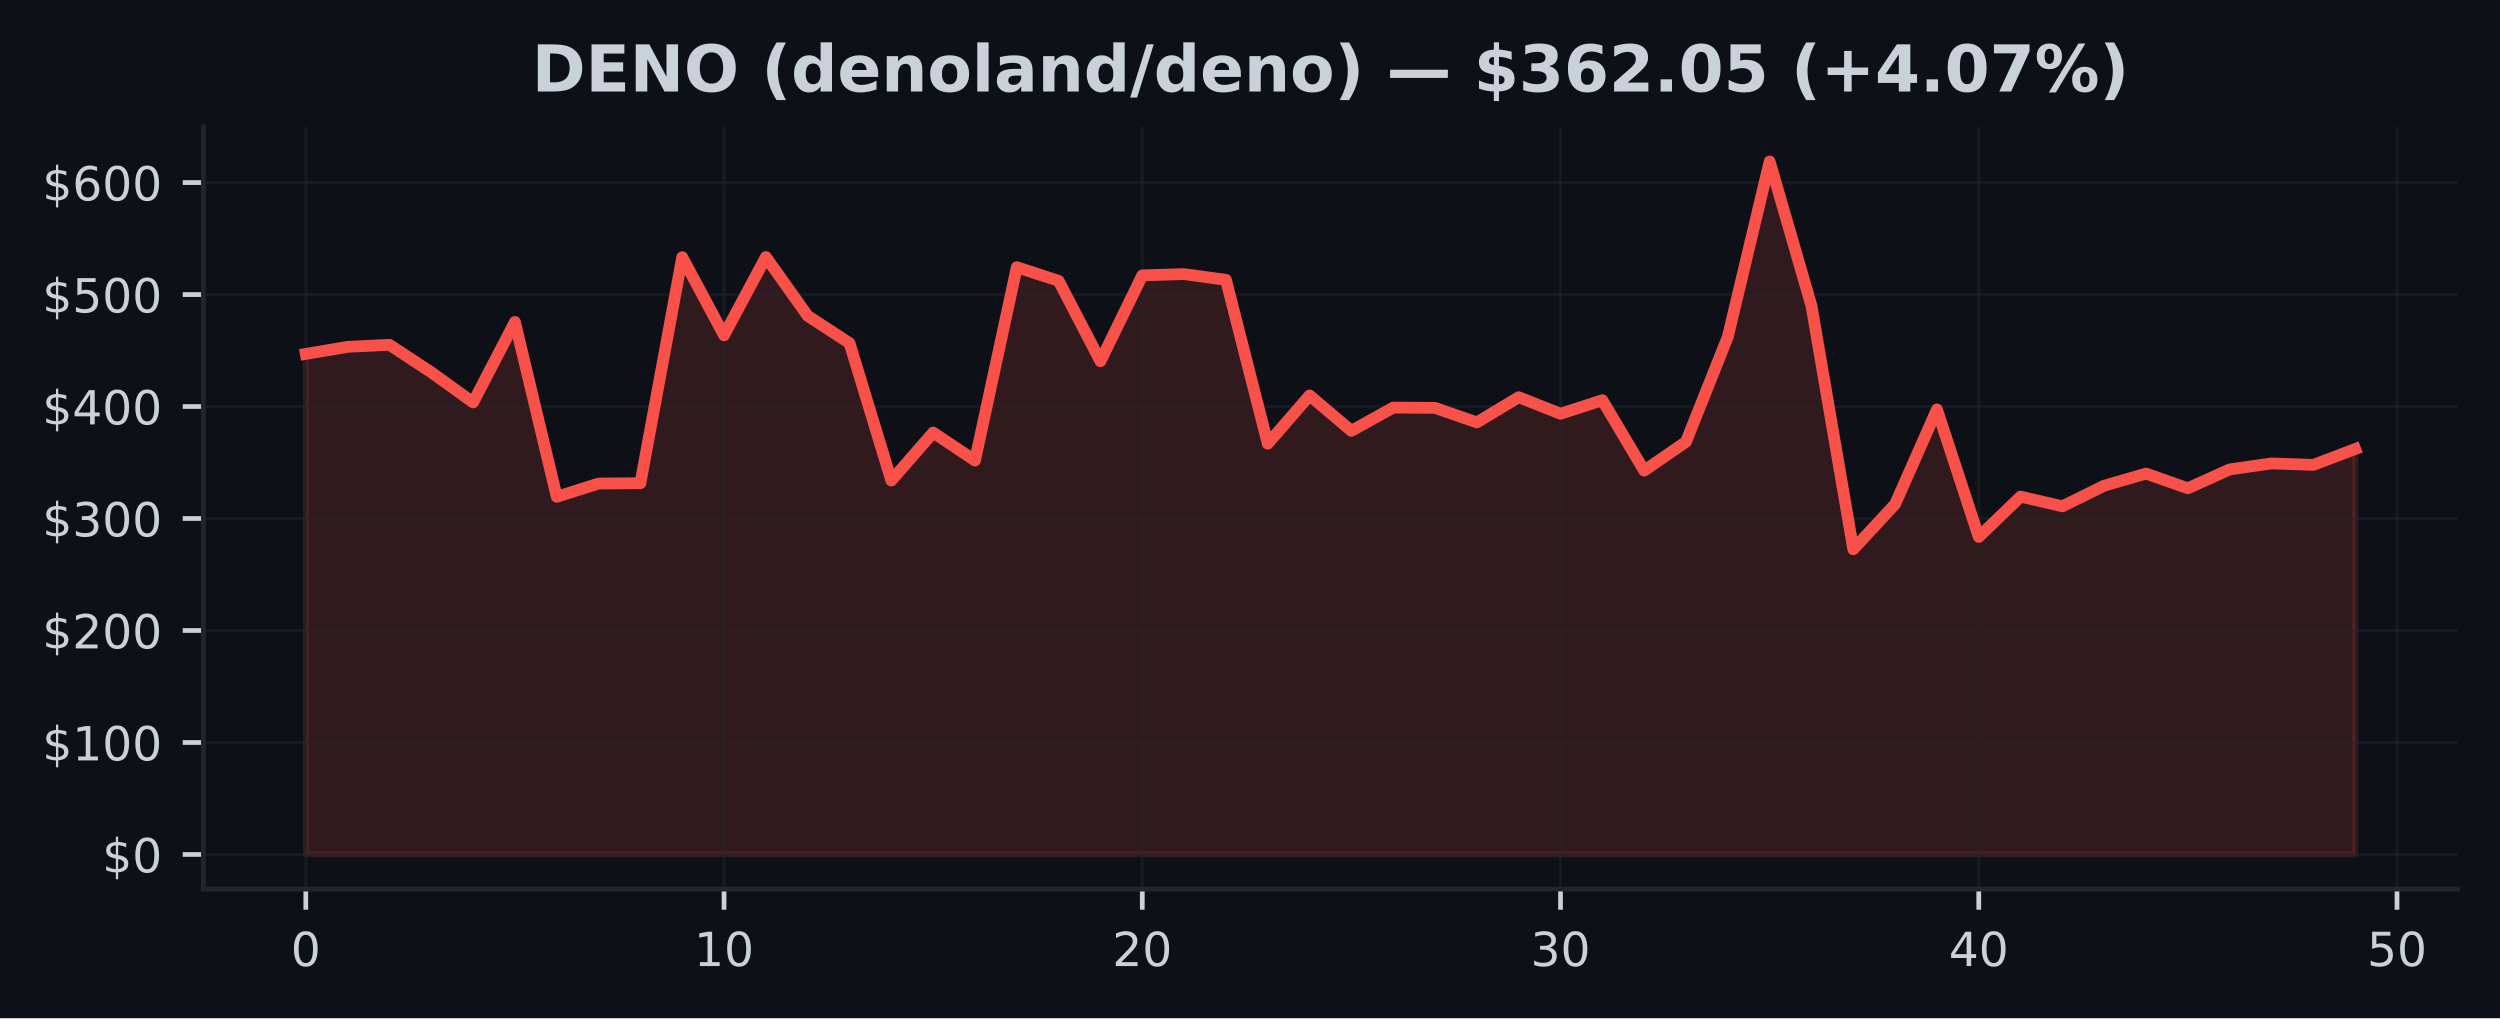
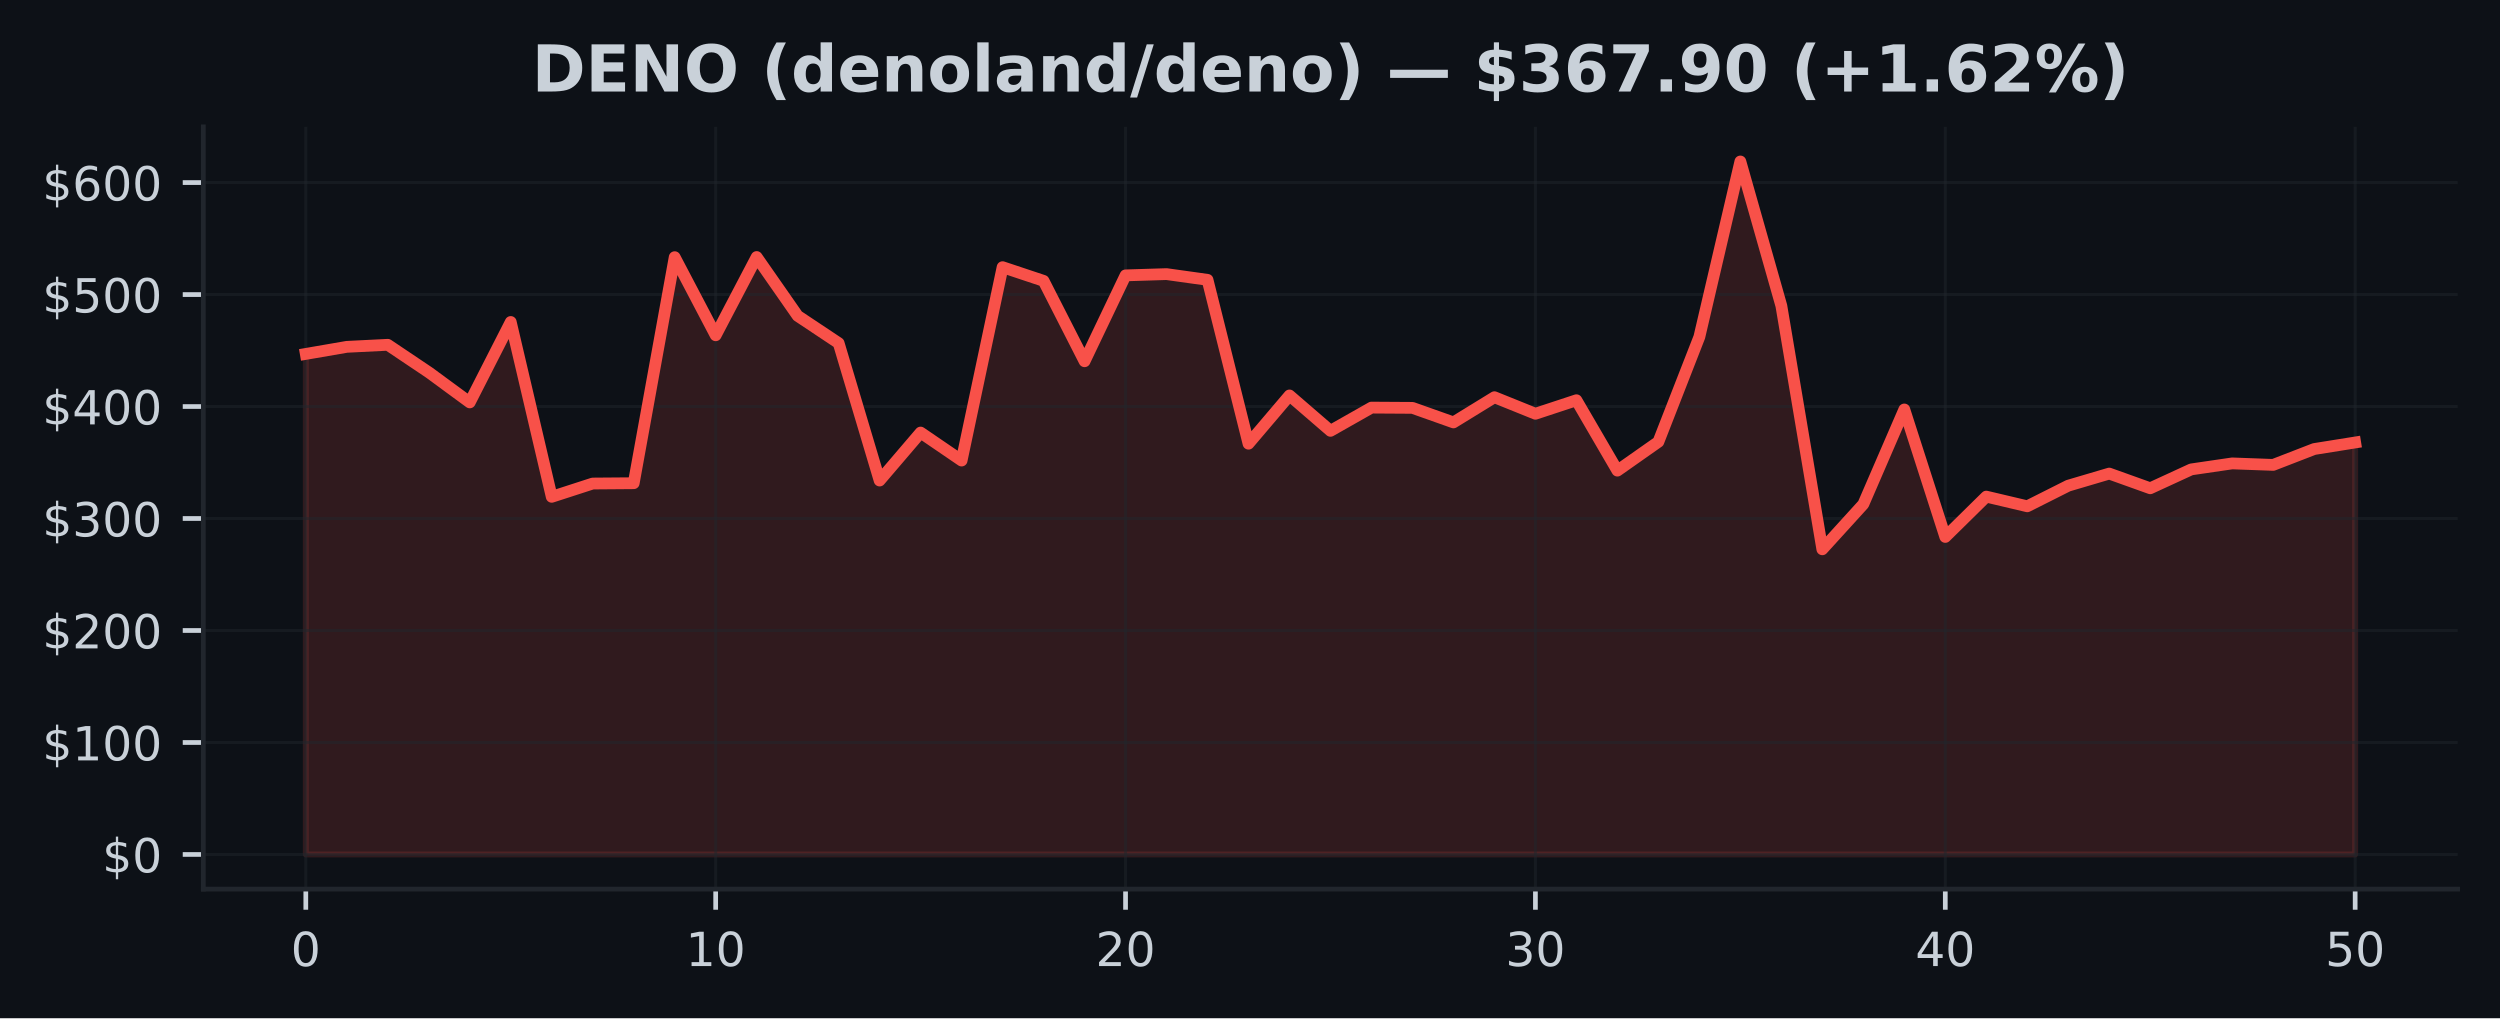
<svg xmlns="http://www.w3.org/2000/svg" xmlns:xlink="http://www.w3.org/1999/xlink" width="424.91pt" height="173.061pt" viewBox="0 0 424.91 173.061" version="1.1">
  <defs>
    <style type="text/css">*{stroke-linejoin: round; stroke-linecap: butt}</style>
  </defs>
  <g id="figure_1">
    <g id="patch_1">
      <path d="M 0 173.061  L 424.91 173.061  L 424.91 0  L 0 0  z " style="fill: #0d1117" />
    </g>
    <g id="axes_1">
      <g id="patch_2">
        <path d="M 34.56 151.118  L 417.71 151.118  L 417.71 21.558  L 34.56 21.558  z " style="fill: #0d1117" />
      </g>
      <g id="FillBetweenPolyCollection_1">
        <defs>
-           <path id="m1691ca3b37" d="M 51.976 -27.832  L 51.976 -112.907  L 59.084 -114.11  L 66.193 -114.458  L 73.302 -109.779  L 80.41 -104.669  L 87.519 -118.335  L 94.627 -88.62  L 101.736 -90.877  L 108.844 -90.933  L 115.953 -129.349  L 123.061 -116.076  L 130.17 -129.376  L 137.278 -119.38  L 144.387 -114.741  L 151.495 -91.388  L 158.604 -99.54  L 165.712 -94.785  L 172.821 -127.65  L 179.93 -125.326  L 187.038 -111.662  L 194.147 -126.257  L 201.255 -126.472  L 208.364 -125.499  L 215.472 -97.65  L 222.581 -105.849  L 229.689 -99.835  L 236.798 -103.784  L 243.906 -103.738  L 251.015 -101.268  L 258.123 -105.548  L 265.232 -102.737  L 272.34 -105.034  L 279.449 -93.072  L 286.558 -97.967  L 293.666 -115.805  L 300.775 -145.613  L 307.883 -121.083  L 314.992 -79.701  L 322.1 -87.364  L 329.209 -103.466  L 336.317 -81.8  L 343.426 -88.654  L 350.534 -87.008  L 357.643 -90.512  L 364.751 -92.57  L 371.86 -90.072  L 378.968 -93.279  L 386.077 -94.3  L 393.186 -94.045  L 400.294 -96.742  L 400.294 -27.832  L 400.294 -27.832  L 393.186 -27.832  L 386.077 -27.832  L 378.968 -27.832  L 371.86 -27.832  L 364.751 -27.832  L 357.643 -27.832  L 350.534 -27.832  L 343.426 -27.832  L 336.317 -27.832  L 329.209 -27.832  L 322.1 -27.832  L 314.992 -27.832  L 307.883 -27.832  L 300.775 -27.832  L 293.666 -27.832  L 286.558 -27.832  L 279.449 -27.832  L 272.34 -27.832  L 265.232 -27.832  L 258.123 -27.832  L 251.015 -27.832  L 243.906 -27.832  L 236.798 -27.832  L 229.689 -27.832  L 222.581 -27.832  L 215.472 -27.832  L 208.364 -27.832  L 201.255 -27.832  L 194.147 -27.832  L 187.038 -27.832  L 179.93 -27.832  L 172.821 -27.832  L 165.712 -27.832  L 158.604 -27.832  L 151.495 -27.832  L 144.387 -27.832  L 137.278 -27.832  L 130.17 -27.832  L 123.061 -27.832  L 115.953 -27.832  L 108.844 -27.832  L 101.736 -27.832  L 94.627 -27.832  L 87.519 -27.832  L 80.41 -27.832  L 73.302 -27.832  L 66.193 -27.832  L 59.084 -27.832  L 51.976 -27.832  z " style="stroke: #f85149; stroke-opacity: 0.15" />
+           <path id="m0aa61fb1f8" d="M 51.976 -27.832  L 51.976 -112.907  L 58.942 -114.11  L 65.909 -114.458  L 72.875 -109.779  L 79.841 -104.669  L 86.808 -118.335  L 93.774 -88.62  L 100.74 -90.877  L 107.707 -90.933  L 114.673 -129.349  L 121.64 -116.076  L 128.606 -129.376  L 135.572 -119.38  L 142.539 -114.741  L 149.505 -91.388  L 156.471 -99.54  L 163.438 -94.785  L 170.404 -127.65  L 177.37 -125.326  L 184.337 -111.662  L 191.303 -126.257  L 198.27 -126.472  L 205.236 -125.499  L 212.202 -97.65  L 219.169 -105.849  L 226.135 -99.835  L 233.101 -103.784  L 240.068 -103.738  L 247.034 -101.268  L 254 -105.548  L 260.967 -102.737  L 267.933 -105.034  L 274.9 -93.072  L 281.866 -97.967  L 288.832 -115.805  L 295.799 -145.613  L 302.765 -121.083  L 309.731 -79.701  L 316.698 -87.364  L 323.664 -103.466  L 330.63 -81.8  L 337.597 -88.654  L 344.563 -87.008  L 351.53 -90.512  L 358.496 -92.57  L 365.462 -90.072  L 372.429 -93.279  L 379.395 -94.3  L 386.361 -94.045  L 393.328 -96.742  L 400.294 -97.855  L 400.294 -27.832  L 400.294 -27.832  L 393.328 -27.832  L 386.361 -27.832  L 379.395 -27.832  L 372.429 -27.832  L 365.462 -27.832  L 358.496 -27.832  L 351.53 -27.832  L 344.563 -27.832  L 337.597 -27.832  L 330.63 -27.832  L 323.664 -27.832  L 316.698 -27.832  L 309.731 -27.832  L 302.765 -27.832  L 295.799 -27.832  L 288.832 -27.832  L 281.866 -27.832  L 274.9 -27.832  L 267.933 -27.832  L 260.967 -27.832  L 254 -27.832  L 247.034 -27.832  L 240.068 -27.832  L 233.101 -27.832  L 226.135 -27.832  L 219.169 -27.832  L 212.202 -27.832  L 205.236 -27.832  L 198.27 -27.832  L 191.303 -27.832  L 184.337 -27.832  L 177.37 -27.832  L 170.404 -27.832  L 163.438 -27.832  L 156.471 -27.832  L 149.505 -27.832  L 142.539 -27.832  L 135.572 -27.832  L 128.606 -27.832  L 121.64 -27.832  L 114.673 -27.832  L 107.707 -27.832  L 100.74 -27.832  L 93.774 -27.832  L 86.808 -27.832  L 79.841 -27.832  L 72.875 -27.832  L 65.909 -27.832  L 58.942 -27.832  L 51.976 -27.832  z " style="stroke: #f85149; stroke-opacity: 0.15" />
        </defs>
-         <g clip-path="url(#p0ff022b11b)">
-           <use xlink:href="#m1691ca3b37" x="0" y="173.061" style="fill: #f85149; fill-opacity: 0.15; stroke: #f85149; stroke-opacity: 0.15" />
+         <g clip-path="url(#p9e0f161ca1)">
+           <use xlink:href="#m0aa61fb1f8" x="0" y="173.061" style="fill: #f85149; fill-opacity: 0.15; stroke: #f85149; stroke-opacity: 0.15" />
        </g>
      </g>
      <g id="matplotlib.axis_1">
        <g id="xtick_1">
          <g id="line2d_1">
-             <path d="M 51.976 151.118  L 51.976 21.558  " clip-path="url(#p0ff022b11b)" style="fill: none; stroke: #21262d; stroke-opacity: 0.5; stroke-width: 0.5; stroke-linecap: square" />
+             <path d="M 51.976 151.118  L 51.976 21.558  " clip-path="url(#p9e0f161ca1)" style="fill: none; stroke: #21262d; stroke-opacity: 0.5; stroke-width: 0.5; stroke-linecap: square" />
          </g>
          <g id="line2d_2">
            <defs>
-               <path id="m0f20027738" d="M 0 0  L 0 3.5  " style="stroke: #c9d1d9; stroke-width: 0.8" />
+               <path id="m3de478177c" d="M 0 0  L 0 3.5  " style="stroke: #c9d1d9; stroke-width: 0.8" />
            </defs>
            <g>
-               <use xlink:href="#m0f20027738" x="51.976" y="151.118" style="fill: #c9d1d9; stroke: #c9d1d9; stroke-width: 0.8" />
+               <use xlink:href="#m3de478177c" x="51.976" y="151.118" style="fill: #c9d1d9; stroke: #c9d1d9; stroke-width: 0.8" />
            </g>
          </g>
          <g id="text_1">
            <g style="fill: #c9d1d9" transform="translate(49.43091 164.197) scale(0.08 -0.08)">
              <defs>
                <path id="DejaVuSans-30" d="M 2034 4250  Q 1547 4250 1301 3770  Q 1056 3291 1056 2328  Q 1056 1369 1301 889  Q 1547 409 2034 409  Q 2525 409 2770 889  Q 3016 1369 3016 2328  Q 3016 3291 2770 3770  Q 2525 4250 2034 4250  z M 2034 4750  Q 2819 4750 3233 4129  Q 3647 3509 3647 2328  Q 3647 1150 3233 529  Q 2819 -91 2034 -91  Q 1250 -91 836 529  Q 422 1150 422 2328  Q 422 3509 836 4129  Q 1250 4750 2034 4750  z " transform="scale(0.015625)" />
              </defs>
              <use xlink:href="#DejaVuSans-30" />
            </g>
          </g>
        </g>
        <g id="xtick_2">
          <g id="line2d_3">
-             <path d="M 123.061 151.118  L 123.061 21.558  " clip-path="url(#p0ff022b11b)" style="fill: none; stroke: #21262d; stroke-opacity: 0.5; stroke-width: 0.5; stroke-linecap: square" />
+             <path d="M 121.64 151.118  L 121.64 21.558  " clip-path="url(#p9e0f161ca1)" style="fill: none; stroke: #21262d; stroke-opacity: 0.5; stroke-width: 0.5; stroke-linecap: square" />
          </g>
          <g id="line2d_4">
            <g>
-               <use xlink:href="#m0f20027738" x="123.061" y="151.118" style="fill: #c9d1d9; stroke: #c9d1d9; stroke-width: 0.8" />
+               <use xlink:href="#m3de478177c" x="121.64" y="151.118" style="fill: #c9d1d9; stroke: #c9d1d9; stroke-width: 0.8" />
            </g>
          </g>
          <g id="text_2">
-             <g style="fill: #c9d1d9" transform="translate(117.9713 164.197) scale(0.08 -0.08)">
+             <g style="fill: #c9d1d9" transform="translate(116.5495 164.197) scale(0.08 -0.08)">
              <defs>
                <path id="DejaVuSans-31" d="M 794 531  L 1825 531  L 1825 4091  L 703 3866  L 703 4441  L 1819 4666  L 2450 4666  L 2450 531  L 3481 531  L 3481 0  L 794 0  L 794 531  z " transform="scale(0.015625)" />
              </defs>
              <use xlink:href="#DejaVuSans-31" />
              <use xlink:href="#DejaVuSans-30" transform="translate(63.62305 0)" />
            </g>
          </g>
        </g>
        <g id="xtick_3">
          <g id="line2d_5">
-             <path d="M 194.147 151.118  L 194.147 21.558  " clip-path="url(#p0ff022b11b)" style="fill: none; stroke: #21262d; stroke-opacity: 0.5; stroke-width: 0.5; stroke-linecap: square" />
+             <path d="M 191.303 151.118  L 191.303 21.558  " clip-path="url(#p9e0f161ca1)" style="fill: none; stroke: #21262d; stroke-opacity: 0.5; stroke-width: 0.5; stroke-linecap: square" />
          </g>
          <g id="line2d_6">
            <g>
-               <use xlink:href="#m0f20027738" x="194.147" y="151.118" style="fill: #c9d1d9; stroke: #c9d1d9; stroke-width: 0.8" />
+               <use xlink:href="#m3de478177c" x="191.303" y="151.118" style="fill: #c9d1d9; stroke: #c9d1d9; stroke-width: 0.8" />
            </g>
          </g>
          <g id="text_3">
-             <g style="fill: #c9d1d9" transform="translate(189.0566 164.197) scale(0.08 -0.08)">
+             <g style="fill: #c9d1d9" transform="translate(186.2132 164.197) scale(0.08 -0.08)">
              <defs>
                <path id="DejaVuSans-32" d="M 1228 531  L 3431 531  L 3431 0  L 469 0  L 469 531  Q 828 903 1448 1529  Q 2069 2156 2228 2338  Q 2531 2678 2651 2914  Q 2772 3150 2772 3378  Q 2772 3750 2511 3984  Q 2250 4219 1831 4219  Q 1534 4219 1204 4116  Q 875 4013 500 3803  L 500 4441  Q 881 4594 1212 4672  Q 1544 4750 1819 4750  Q 2544 4750 2975 4387  Q 3406 4025 3406 3419  Q 3406 3131 3298 2873  Q 3191 2616 2906 2266  Q 2828 2175 2409 1742  Q 1991 1309 1228 531  z " transform="scale(0.015625)" />
              </defs>
              <use xlink:href="#DejaVuSans-32" />
              <use xlink:href="#DejaVuSans-30" transform="translate(63.62305 0)" />
            </g>
          </g>
        </g>
        <g id="xtick_4">
          <g id="line2d_7">
-             <path d="M 265.232 151.118  L 265.232 21.558  " clip-path="url(#p0ff022b11b)" style="fill: none; stroke: #21262d; stroke-opacity: 0.5; stroke-width: 0.5; stroke-linecap: square" />
+             <path d="M 260.967 151.118  L 260.967 21.558  " clip-path="url(#p9e0f161ca1)" style="fill: none; stroke: #21262d; stroke-opacity: 0.5; stroke-width: 0.5; stroke-linecap: square" />
          </g>
          <g id="line2d_8">
            <g>
-               <use xlink:href="#m0f20027738" x="265.232" y="151.118" style="fill: #c9d1d9; stroke: #c9d1d9; stroke-width: 0.8" />
+               <use xlink:href="#m3de478177c" x="260.967" y="151.118" style="fill: #c9d1d9; stroke: #c9d1d9; stroke-width: 0.8" />
            </g>
          </g>
          <g id="text_4">
-             <g style="fill: #c9d1d9" transform="translate(260.1419 164.197) scale(0.08 -0.08)">
+             <g style="fill: #c9d1d9" transform="translate(255.8768 164.197) scale(0.08 -0.08)">
              <defs>
                <path id="DejaVuSans-33" d="M 2597 2516  Q 3050 2419 3304 2112  Q 3559 1806 3559 1356  Q 3559 666 3084 287  Q 2609 -91 1734 -91  Q 1441 -91 1130 -33  Q 819 25 488 141  L 488 750  Q 750 597 1062 519  Q 1375 441 1716 441  Q 2309 441 2620 675  Q 2931 909 2931 1356  Q 2931 1769 2642 2001  Q 2353 2234 1838 2234  L 1294 2234  L 1294 2753  L 1863 2753  Q 2328 2753 2575 2939  Q 2822 3125 2822 3475  Q 2822 3834 2567 4026  Q 2313 4219 1838 4219  Q 1578 4219 1281 4162  Q 984 4106 628 3988  L 628 4550  Q 988 4650 1302 4700  Q 1616 4750 1894 4750  Q 2613 4750 3031 4423  Q 3450 4097 3450 3541  Q 3450 3153 3228 2886  Q 3006 2619 2597 2516  z " transform="scale(0.015625)" />
              </defs>
              <use xlink:href="#DejaVuSans-33" />
              <use xlink:href="#DejaVuSans-30" transform="translate(63.62305 0)" />
            </g>
          </g>
        </g>
        <g id="xtick_5">
          <g id="line2d_9">
-             <path d="M 336.317 151.118  L 336.317 21.558  " clip-path="url(#p0ff022b11b)" style="fill: none; stroke: #21262d; stroke-opacity: 0.5; stroke-width: 0.5; stroke-linecap: square" />
+             <path d="M 330.63 151.118  L 330.63 21.558  " clip-path="url(#p9e0f161ca1)" style="fill: none; stroke: #21262d; stroke-opacity: 0.5; stroke-width: 0.5; stroke-linecap: square" />
          </g>
          <g id="line2d_10">
            <g>
-               <use xlink:href="#m0f20027738" x="336.317" y="151.118" style="fill: #c9d1d9; stroke: #c9d1d9; stroke-width: 0.8" />
+               <use xlink:href="#m3de478177c" x="330.63" y="151.118" style="fill: #c9d1d9; stroke: #c9d1d9; stroke-width: 0.8" />
            </g>
          </g>
          <g id="text_5">
-             <g style="fill: #c9d1d9" transform="translate(331.2273 164.197) scale(0.08 -0.08)">
+             <g style="fill: #c9d1d9" transform="translate(325.5405 164.197) scale(0.08 -0.08)">
              <defs>
                <path id="DejaVuSans-34" d="M 2419 4116  L 825 1625  L 2419 1625  L 2419 4116  z M 2253 4666  L 3047 4666  L 3047 1625  L 3713 1625  L 3713 1100  L 3047 1100  L 3047 0  L 2419 0  L 2419 1100  L 313 1100  L 313 1709  L 2253 4666  z " transform="scale(0.015625)" />
              </defs>
              <use xlink:href="#DejaVuSans-34" />
              <use xlink:href="#DejaVuSans-30" transform="translate(63.62305 0)" />
            </g>
          </g>
        </g>
        <g id="xtick_6">
          <g id="line2d_11">
-             <path d="M 407.403 151.118  L 407.403 21.558  " clip-path="url(#p0ff022b11b)" style="fill: none; stroke: #21262d; stroke-opacity: 0.5; stroke-width: 0.5; stroke-linecap: square" />
+             <path d="M 400.294 151.118  L 400.294 21.558  " clip-path="url(#p9e0f161ca1)" style="fill: none; stroke: #21262d; stroke-opacity: 0.5; stroke-width: 0.5; stroke-linecap: square" />
          </g>
          <g id="line2d_12">
            <g>
-               <use xlink:href="#m0f20027738" x="407.403" y="151.118" style="fill: #c9d1d9; stroke: #c9d1d9; stroke-width: 0.8" />
+               <use xlink:href="#m3de478177c" x="400.294" y="151.118" style="fill: #c9d1d9; stroke: #c9d1d9; stroke-width: 0.8" />
            </g>
          </g>
          <g id="text_6">
-             <g style="fill: #c9d1d9" transform="translate(402.3126 164.197) scale(0.08 -0.08)">
+             <g style="fill: #c9d1d9" transform="translate(395.2041 164.197) scale(0.08 -0.08)">
              <defs>
                <path id="DejaVuSans-35" d="M 691 4666  L 3169 4666  L 3169 4134  L 1269 4134  L 1269 2991  Q 1406 3038 1543 3061  Q 1681 3084 1819 3084  Q 2600 3084 3056 2656  Q 3513 2228 3513 1497  Q 3513 744 3044 326  Q 2575 -91 1722 -91  Q 1428 -91 1123 -41  Q 819 9 494 109  L 494 744  Q 775 591 1075 516  Q 1375 441 1709 441  Q 2250 441 2565 725  Q 2881 1009 2881 1497  Q 2881 1984 2565 2268  Q 2250 2553 1709 2553  Q 1456 2553 1204 2497  Q 953 2441 691 2322  L 691 4666  z " transform="scale(0.015625)" />
              </defs>
              <use xlink:href="#DejaVuSans-35" />
              <use xlink:href="#DejaVuSans-30" transform="translate(63.62305 0)" />
            </g>
          </g>
        </g>
      </g>
      <g id="matplotlib.axis_2">
        <g id="ytick_1">
          <g id="line2d_13">
-             <path d="M 34.56 145.229  L 417.71 145.229  " clip-path="url(#p0ff022b11b)" style="fill: none; stroke: #21262d; stroke-opacity: 0.5; stroke-width: 0.5; stroke-linecap: square" />
+             <path d="M 34.56 145.229  L 417.71 145.229  " clip-path="url(#p9e0f161ca1)" style="fill: none; stroke: #21262d; stroke-opacity: 0.5; stroke-width: 0.5; stroke-linecap: square" />
          </g>
          <g id="line2d_14">
            <defs>
-               <path id="me95833aa1d" d="M 0 0  L -3.5 0  " style="stroke: #c9d1d9; stroke-width: 0.8" />
+               <path id="mbe35ada815" d="M 0 0  L -3.5 0  " style="stroke: #c9d1d9; stroke-width: 0.8" />
            </defs>
            <g>
-               <use xlink:href="#me95833aa1d" x="34.56" y="145.229" style="fill: #c9d1d9; stroke: #c9d1d9; stroke-width: 0.8" />
+               <use xlink:href="#mbe35ada815" x="34.56" y="145.229" style="fill: #c9d1d9; stroke: #c9d1d9; stroke-width: 0.8" />
            </g>
          </g>
          <g id="text_7">
            <g style="fill: #c9d1d9" transform="translate(17.38 148.2686) scale(0.08 -0.08)">
              <defs>
                <path id="DejaVuSans-24" d="M 2163 -941  L 1850 -941  L 1847 0  Q 1519 6 1191 76  Q 863 147 531 288  L 531 850  Q 850 650 1176 548  Q 1503 447 1850 444  L 1850 1869  Q 1159 1981 845 2250  Q 531 2519 531 2988  Q 531 3497 872 3790  Q 1213 4084 1850 4128  L 1850 4863  L 2163 4863  L 2163 4138  Q 2453 4125 2725 4076  Q 2997 4028 3256 3944  L 3256 3397  Q 2997 3528 2723 3600  Q 2450 3672 2163 3684  L 2163 2350  Q 2872 2241 3206 1959  Q 3541 1678 3541 1191  Q 3541 663 3186 358  Q 2831 53 2163 6  L 2163 -941  z M 1850 2406  L 1850 3688  Q 1488 3647 1297 3481  Q 1106 3316 1106 3041  Q 1106 2772 1282 2622  Q 1459 2472 1850 2406  z M 2163 1806  L 2163 453  Q 2559 506 2761 678  Q 2963 850 2963 1131  Q 2963 1406 2770 1568  Q 2578 1731 2163 1806  z " transform="scale(0.015625)" />
              </defs>
              <use xlink:href="#DejaVuSans-24" />
              <use xlink:href="#DejaVuSans-30" transform="translate(63.62305 0)" />
            </g>
          </g>
        </g>
        <g id="ytick_2">
          <g id="line2d_15">
-             <path d="M 34.56 126.196  L 417.71 126.196  " clip-path="url(#p0ff022b11b)" style="fill: none; stroke: #21262d; stroke-opacity: 0.5; stroke-width: 0.5; stroke-linecap: square" />
+             <path d="M 34.56 126.196  L 417.71 126.196  " clip-path="url(#p9e0f161ca1)" style="fill: none; stroke: #21262d; stroke-opacity: 0.5; stroke-width: 0.5; stroke-linecap: square" />
          </g>
          <g id="line2d_16">
            <g>
-               <use xlink:href="#me95833aa1d" x="34.56" y="126.196" style="fill: #c9d1d9; stroke: #c9d1d9; stroke-width: 0.8" />
+               <use xlink:href="#mbe35ada815" x="34.56" y="126.196" style="fill: #c9d1d9; stroke: #c9d1d9; stroke-width: 0.8" />
            </g>
          </g>
          <g id="text_8">
            <g style="fill: #c9d1d9" transform="translate(7.2 129.2353) scale(0.08 -0.08)">
              <use xlink:href="#DejaVuSans-24" />
              <use xlink:href="#DejaVuSans-31" transform="translate(63.62305 0)" />
              <use xlink:href="#DejaVuSans-30" transform="translate(127.2461 0)" />
              <use xlink:href="#DejaVuSans-30" transform="translate(190.8691 0)" />
            </g>
          </g>
        </g>
        <g id="ytick_3">
          <g id="line2d_17">
-             <path d="M 34.56 107.163  L 417.71 107.163  " clip-path="url(#p0ff022b11b)" style="fill: none; stroke: #21262d; stroke-opacity: 0.5; stroke-width: 0.5; stroke-linecap: square" />
+             <path d="M 34.56 107.163  L 417.71 107.163  " clip-path="url(#p9e0f161ca1)" style="fill: none; stroke: #21262d; stroke-opacity: 0.5; stroke-width: 0.5; stroke-linecap: square" />
          </g>
          <g id="line2d_18">
            <g>
-               <use xlink:href="#me95833aa1d" x="34.56" y="107.163" style="fill: #c9d1d9; stroke: #c9d1d9; stroke-width: 0.8" />
+               <use xlink:href="#mbe35ada815" x="34.56" y="107.163" style="fill: #c9d1d9; stroke: #c9d1d9; stroke-width: 0.8" />
            </g>
          </g>
          <g id="text_9">
            <g style="fill: #c9d1d9" transform="translate(7.2 110.202) scale(0.08 -0.08)">
              <use xlink:href="#DejaVuSans-24" />
              <use xlink:href="#DejaVuSans-32" transform="translate(63.62305 0)" />
              <use xlink:href="#DejaVuSans-30" transform="translate(127.2461 0)" />
              <use xlink:href="#DejaVuSans-30" transform="translate(190.8691 0)" />
            </g>
          </g>
        </g>
        <g id="ytick_4">
          <g id="line2d_19">
-             <path d="M 34.56 88.129  L 417.71 88.129  " clip-path="url(#p0ff022b11b)" style="fill: none; stroke: #21262d; stroke-opacity: 0.5; stroke-width: 0.5; stroke-linecap: square" />
+             <path d="M 34.56 88.129  L 417.71 88.129  " clip-path="url(#p9e0f161ca1)" style="fill: none; stroke: #21262d; stroke-opacity: 0.5; stroke-width: 0.5; stroke-linecap: square" />
          </g>
          <g id="line2d_20">
            <g>
-               <use xlink:href="#me95833aa1d" x="34.56" y="88.129" style="fill: #c9d1d9; stroke: #c9d1d9; stroke-width: 0.8" />
+               <use xlink:href="#mbe35ada815" x="34.56" y="88.129" style="fill: #c9d1d9; stroke: #c9d1d9; stroke-width: 0.8" />
            </g>
          </g>
          <g id="text_10">
            <g style="fill: #c9d1d9" transform="translate(7.2 91.16869) scale(0.08 -0.08)">
              <use xlink:href="#DejaVuSans-24" />
              <use xlink:href="#DejaVuSans-33" transform="translate(63.62305 0)" />
              <use xlink:href="#DejaVuSans-30" transform="translate(127.2461 0)" />
              <use xlink:href="#DejaVuSans-30" transform="translate(190.8691 0)" />
            </g>
          </g>
        </g>
        <g id="ytick_5">
          <g id="line2d_21">
-             <path d="M 34.56 69.096  L 417.71 69.096  " clip-path="url(#p0ff022b11b)" style="fill: none; stroke: #21262d; stroke-opacity: 0.5; stroke-width: 0.5; stroke-linecap: square" />
+             <path d="M 34.56 69.096  L 417.71 69.096  " clip-path="url(#p9e0f161ca1)" style="fill: none; stroke: #21262d; stroke-opacity: 0.5; stroke-width: 0.5; stroke-linecap: square" />
          </g>
          <g id="line2d_22">
            <g>
-               <use xlink:href="#me95833aa1d" x="34.56" y="69.096" style="fill: #c9d1d9; stroke: #c9d1d9; stroke-width: 0.8" />
+               <use xlink:href="#mbe35ada815" x="34.56" y="69.096" style="fill: #c9d1d9; stroke: #c9d1d9; stroke-width: 0.8" />
            </g>
          </g>
          <g id="text_11">
            <g style="fill: #c9d1d9" transform="translate(7.2 72.1354) scale(0.08 -0.08)">
              <use xlink:href="#DejaVuSans-24" />
              <use xlink:href="#DejaVuSans-34" transform="translate(63.62305 0)" />
              <use xlink:href="#DejaVuSans-30" transform="translate(127.2461 0)" />
              <use xlink:href="#DejaVuSans-30" transform="translate(190.8691 0)" />
            </g>
          </g>
        </g>
        <g id="ytick_6">
          <g id="line2d_23">
-             <path d="M 34.56 50.063  L 417.71 50.063  " clip-path="url(#p0ff022b11b)" style="fill: none; stroke: #21262d; stroke-opacity: 0.5; stroke-width: 0.5; stroke-linecap: square" />
+             <path d="M 34.56 50.063  L 417.71 50.063  " clip-path="url(#p9e0f161ca1)" style="fill: none; stroke: #21262d; stroke-opacity: 0.5; stroke-width: 0.5; stroke-linecap: square" />
          </g>
          <g id="line2d_24">
            <g>
-               <use xlink:href="#me95833aa1d" x="34.56" y="50.063" style="fill: #c9d1d9; stroke: #c9d1d9; stroke-width: 0.8" />
+               <use xlink:href="#mbe35ada815" x="34.56" y="50.063" style="fill: #c9d1d9; stroke: #c9d1d9; stroke-width: 0.8" />
            </g>
          </g>
          <g id="text_12">
            <g style="fill: #c9d1d9" transform="translate(7.2 53.10211) scale(0.08 -0.08)">
              <use xlink:href="#DejaVuSans-24" />
              <use xlink:href="#DejaVuSans-35" transform="translate(63.62305 0)" />
              <use xlink:href="#DejaVuSans-30" transform="translate(127.2461 0)" />
              <use xlink:href="#DejaVuSans-30" transform="translate(190.8691 0)" />
            </g>
          </g>
        </g>
        <g id="ytick_7">
          <g id="line2d_25">
-             <path d="M 34.56 31.029  L 417.71 31.029  " clip-path="url(#p0ff022b11b)" style="fill: none; stroke: #21262d; stroke-opacity: 0.5; stroke-width: 0.5; stroke-linecap: square" />
+             <path d="M 34.56 31.029  L 417.71 31.029  " clip-path="url(#p9e0f161ca1)" style="fill: none; stroke: #21262d; stroke-opacity: 0.5; stroke-width: 0.5; stroke-linecap: square" />
          </g>
          <g id="line2d_26">
            <g>
-               <use xlink:href="#me95833aa1d" x="34.56" y="31.029" style="fill: #c9d1d9; stroke: #c9d1d9; stroke-width: 0.8" />
+               <use xlink:href="#mbe35ada815" x="34.56" y="31.029" style="fill: #c9d1d9; stroke: #c9d1d9; stroke-width: 0.8" />
            </g>
          </g>
          <g id="text_13">
            <g style="fill: #c9d1d9" transform="translate(7.2 34.06881) scale(0.08 -0.08)">
              <defs>
                <path id="DejaVuSans-36" d="M 2113 2584  Q 1688 2584 1439 2293  Q 1191 2003 1191 1497  Q 1191 994 1439 701  Q 1688 409 2113 409  Q 2538 409 2786 701  Q 3034 994 3034 1497  Q 3034 2003 2786 2293  Q 2538 2584 2113 2584  z M 3366 4563  L 3366 3988  Q 3128 4100 2886 4159  Q 2644 4219 2406 4219  Q 1781 4219 1451 3797  Q 1122 3375 1075 2522  Q 1259 2794 1537 2939  Q 1816 3084 2150 3084  Q 2853 3084 3261 2657  Q 3669 2231 3669 1497  Q 3669 778 3244 343  Q 2819 -91 2113 -91  Q 1303 -91 875 529  Q 447 1150 447 2328  Q 447 3434 972 4092  Q 1497 4750 2381 4750  Q 2619 4750 2861 4703  Q 3103 4656 3366 4563  z " transform="scale(0.015625)" />
              </defs>
              <use xlink:href="#DejaVuSans-24" />
              <use xlink:href="#DejaVuSans-36" transform="translate(63.62305 0)" />
              <use xlink:href="#DejaVuSans-30" transform="translate(127.2461 0)" />
              <use xlink:href="#DejaVuSans-30" transform="translate(190.8691 0)" />
            </g>
          </g>
        </g>
      </g>
      <g id="line2d_27">
-         <path d="M 51.976 60.154  L 59.084 58.951  L 66.193 58.603  L 73.302 63.281  L 80.41 68.392  L 87.519 54.726  L 94.627 84.441  L 101.736 82.183  L 108.844 82.128  L 115.953 43.711  L 123.061 56.985  L 130.17 43.685  L 137.278 53.681  L 144.387 58.319  L 151.495 81.673  L 158.604 73.521  L 165.712 78.276  L 172.821 45.411  L 179.93 47.735  L 187.038 61.399  L 194.147 46.804  L 201.255 46.589  L 208.364 47.562  L 215.472 75.411  L 222.581 67.212  L 229.689 73.226  L 236.798 69.277  L 243.906 69.323  L 251.015 71.793  L 258.123 67.512  L 265.232 70.324  L 272.34 68.026  L 279.449 79.989  L 286.558 75.093  L 293.666 57.255  L 300.775 27.447  L 307.883 51.977  L 314.992 93.36  L 322.1 85.697  L 329.209 69.595  L 336.317 91.26  L 343.426 84.406  L 350.534 86.053  L 357.643 82.549  L 364.751 80.491  L 371.86 82.988  L 378.968 79.781  L 386.077 78.761  L 393.186 79.016  L 400.294 76.319  " clip-path="url(#p0ff022b11b)" style="fill: none; stroke: #f85149; stroke-width: 2; stroke-linecap: square" />
+         <path d="M 51.976 60.154  L 58.942 58.951  L 65.909 58.603  L 72.875 63.281  L 79.841 68.392  L 86.808 54.726  L 93.774 84.441  L 100.74 82.183  L 107.707 82.128  L 114.673 43.711  L 121.64 56.985  L 128.606 43.685  L 135.572 53.681  L 142.539 58.319  L 149.505 81.673  L 156.471 73.521  L 163.438 78.276  L 170.404 45.411  L 177.37 47.735  L 184.337 61.399  L 191.303 46.804  L 198.27 46.589  L 205.236 47.562  L 212.202 75.411  L 219.169 67.212  L 226.135 73.226  L 233.101 69.277  L 240.068 69.323  L 247.034 71.793  L 254 67.512  L 260.967 70.324  L 267.933 68.026  L 274.9 79.989  L 281.866 75.093  L 288.832 57.255  L 295.799 27.447  L 302.765 51.977  L 309.731 93.36  L 316.698 85.697  L 323.664 69.595  L 330.63 91.26  L 337.597 84.406  L 344.563 86.053  L 351.53 82.549  L 358.496 80.491  L 365.462 82.988  L 372.429 79.781  L 379.395 78.761  L 386.361 79.016  L 393.328 76.319  L 400.294 75.206  " clip-path="url(#p9e0f161ca1)" style="fill: none; stroke: #f85149; stroke-width: 2; stroke-linecap: square" />
      </g>
      <g id="patch_3">
        <path d="M 34.56 151.118  L 34.56 21.558  " style="fill: none; stroke: #21262d; stroke-width: 0.8; stroke-linejoin: miter; stroke-linecap: square" />
      </g>
      <g id="patch_4">
        <path d="M 34.56 151.118  L 417.71 151.118  " style="fill: none; stroke: #21262d; stroke-width: 0.8; stroke-linejoin: miter; stroke-linecap: square" />
      </g>
      <g id="text_14">
        <g style="fill: #c9d1d9" transform="translate(90.3993 15.55828) scale(0.11 -0.11)">
          <defs>
            <path id="DejaVuSans-Bold-44" d="M 1791 3756  L 1791 909  L 2222 909  Q 2959 909 3348 1275  Q 3738 1641 3738 2338  Q 3738 3031 3350 3393  Q 2963 3756 2222 3756  L 1791 3756  z M 588 4666  L 1856 4666  Q 2919 4666 3439 4514  Q 3959 4363 4331 4000  Q 4659 3684 4818 3271  Q 4978 2859 4978 2338  Q 4978 1809 4818 1395  Q 4659 981 4331 666  Q 3956 303 3431 151  Q 2906 0 1856 0  L 588 0  L 588 4666  z " transform="scale(0.015625)" />
            <path id="DejaVuSans-Bold-45" d="M 588 4666  L 3834 4666  L 3834 3756  L 1791 3756  L 1791 2888  L 3713 2888  L 3713 1978  L 1791 1978  L 1791 909  L 3903 909  L 3903 0  L 588 0  L 588 4666  z " transform="scale(0.015625)" />
            <path id="DejaVuSans-Bold-4e" d="M 588 4666  L 1931 4666  L 3628 1466  L 3628 4666  L 4769 4666  L 4769 0  L 3425 0  L 1728 3200  L 1728 0  L 588 0  L 588 4666  z " transform="scale(0.015625)" />
            <path id="DejaVuSans-Bold-4f" d="M 2719 3878  Q 2169 3878 1866 3472  Q 1563 3066 1563 2328  Q 1563 1594 1866 1187  Q 2169 781 2719 781  Q 3272 781 3575 1187  Q 3878 1594 3878 2328  Q 3878 3066 3575 3472  Q 3272 3878 2719 3878  z M 2719 4750  Q 3844 4750 4481 4106  Q 5119 3463 5119 2328  Q 5119 1197 4481 553  Q 3844 -91 2719 -91  Q 1597 -91 958 553  Q 319 1197 319 2328  Q 319 3463 958 4106  Q 1597 4750 2719 4750  z " transform="scale(0.015625)" />
            <path id="DejaVuSans-Bold-20" transform="scale(0.015625)" />
            <path id="DejaVuSans-Bold-28" d="M 2413 -844  L 1484 -844  Q 1006 -72 778 623  Q 550 1319 550 2003  Q 550 2688 779 3389  Q 1009 4091 1484 4856  L 2413 4856  Q 2013 4116 1813 3408  Q 1613 2700 1613 2009  Q 1613 1319 1811 609  Q 2009 -100 2413 -844  z " transform="scale(0.015625)" />
            <path id="DejaVuSans-Bold-64" d="M 2919 2988  L 2919 4863  L 4044 4863  L 4044 0  L 2919 0  L 2919 506  Q 2688 197 2409 53  Q 2131 -91 1766 -91  Q 1119 -91 703 423  Q 288 938 288 1747  Q 288 2556 703 3070  Q 1119 3584 1766 3584  Q 2128 3584 2408 3439  Q 2688 3294 2919 2988  z M 2181 722  Q 2541 722 2730 984  Q 2919 1247 2919 1747  Q 2919 2247 2730 2509  Q 2541 2772 2181 2772  Q 1825 2772 1636 2509  Q 1447 2247 1447 1747  Q 1447 1247 1636 984  Q 1825 722 2181 722  z " transform="scale(0.015625)" />
            <path id="DejaVuSans-Bold-65" d="M 4031 1759  L 4031 1441  L 1416 1441  Q 1456 1047 1700 850  Q 1944 653 2381 653  Q 2734 653 3104 758  Q 3475 863 3866 1075  L 3866 213  Q 3469 63 3072 -14  Q 2675 -91 2278 -91  Q 1328 -91 801 392  Q 275 875 275 1747  Q 275 2603 792 3093  Q 1309 3584 2216 3584  Q 3041 3584 3536 3087  Q 4031 2591 4031 1759  z M 2881 2131  Q 2881 2450 2695 2645  Q 2509 2841 2209 2841  Q 1884 2841 1681 2658  Q 1478 2475 1428 2131  L 2881 2131  z " transform="scale(0.015625)" />
            <path id="DejaVuSans-Bold-6e" d="M 4056 2131  L 4056 0  L 2931 0  L 2931 347  L 2931 1631  Q 2931 2084 2911 2256  Q 2891 2428 2841 2509  Q 2775 2619 2662 2680  Q 2550 2741 2406 2741  Q 2056 2741 1856 2470  Q 1656 2200 1656 1722  L 1656 0  L 538 0  L 538 3500  L 1656 3500  L 1656 2988  Q 1909 3294 2193 3439  Q 2478 3584 2822 3584  Q 3428 3584 3742 3212  Q 4056 2841 4056 2131  z " transform="scale(0.015625)" />
            <path id="DejaVuSans-Bold-6f" d="M 2203 2784  Q 1831 2784 1636 2517  Q 1441 2250 1441 1747  Q 1441 1244 1636 976  Q 1831 709 2203 709  Q 2569 709 2762 976  Q 2956 1244 2956 1747  Q 2956 2250 2762 2517  Q 2569 2784 2203 2784  z M 2203 3584  Q 3106 3584 3614 3096  Q 4122 2609 4122 1747  Q 4122 884 3614 396  Q 3106 -91 2203 -91  Q 1297 -91 786 396  Q 275 884 275 1747  Q 275 2609 786 3096  Q 1297 3584 2203 3584  z " transform="scale(0.015625)" />
            <path id="DejaVuSans-Bold-6c" d="M 538 4863  L 1656 4863  L 1656 0  L 538 0  L 538 4863  z " transform="scale(0.015625)" />
            <path id="DejaVuSans-Bold-61" d="M 2106 1575  Q 1756 1575 1579 1456  Q 1403 1338 1403 1106  Q 1403 894 1545 773  Q 1688 653 1941 653  Q 2256 653 2472 879  Q 2688 1106 2688 1447  L 2688 1575  L 2106 1575  z M 3816 1997  L 3816 0  L 2688 0  L 2688 519  Q 2463 200 2181 54  Q 1900 -91 1497 -91  Q 953 -91 614 226  Q 275 544 275 1050  Q 275 1666 698 1953  Q 1122 2241 2028 2241  L 2688 2241  L 2688 2328  Q 2688 2594 2478 2717  Q 2269 2841 1825 2841  Q 1466 2841 1156 2769  Q 847 2697 581 2553  L 581 3406  Q 941 3494 1303 3539  Q 1666 3584 2028 3584  Q 2975 3584 3395 3211  Q 3816 2838 3816 1997  z " transform="scale(0.015625)" />
            <path id="DejaVuSans-Bold-2f" d="M 1644 4666  L 2338 4666  L 691 -594  L 0 -594  L 1644 4666  z " transform="scale(0.015625)" />
            <path id="DejaVuSans-Bold-29" d="M 513 -844  Q 913 -100 1113 609  Q 1313 1319 1313 2009  Q 1313 2700 1113 3408  Q 913 4116 513 4856  L 1441 4856  Q 1916 4091 2145 3389  Q 2375 2688 2375 2003  Q 2375 1319 2147 623  Q 1919 -72 1441 -844  L 513 -844  z " transform="scale(0.015625)" />
            <path id="DejaVuSans-Bold-2014" d="M 344 2156  L 6056 2156  L 6056 1350  L 344 1350  L 344 2156  z " transform="scale(0.015625)" />
            <path id="DejaVuSans-Bold-24" d="M 2484 -941  L 1978 -941  L 1975 0  Q 1584 16 1218 87  Q 853 159 506 288  L 506 1106  Q 866 922 1233 823  Q 1600 725 1978 713  L 1978 1684  L 1875 1703  Q 1128 1834 814 2115  Q 500 2397 500 2925  Q 500 3484 883 3798  Q 1266 4113 1975 4141  L 1978 4863  L 2484 4863  L 2484 4153  Q 2797 4128 3109 4075  Q 3422 4022 3738 3938  L 3738 3144  Q 3425 3275 3112 3348  Q 2800 3422 2484 3438  L 2484 2541  L 2584 2522  Q 3378 2397 3698 2105  Q 4019 1813 4019 1241  Q 4019 666 3637 358  Q 3256 50 2484 6  L 2484 -941  z M 1978 2613  L 1978 3428  Q 1756 3416 1623 3308  Q 1491 3200 1491 3034  Q 1491 2850 1612 2745  Q 1734 2641 1978 2613  z M 2484 1594  L 2484 725  Q 2756 728 2892 831  Q 3028 934 3028 1141  Q 3028 1353 2903 1458  Q 2778 1563 2484 1594  z " transform="scale(0.015625)" />
            <path id="DejaVuSans-Bold-33" d="M 2981 2516  Q 3453 2394 3698 2092  Q 3944 1791 3944 1325  Q 3944 631 3412 270  Q 2881 -91 1863 -91  Q 1503 -91 1142 -33  Q 781 25 428 141  L 428 1069  Q 766 900 1098 814  Q 1431 728 1753 728  Q 2231 728 2486 893  Q 2741 1059 2741 1369  Q 2741 1688 2480 1852  Q 2219 2016 1709 2016  L 1228 2016  L 1228 2791  L 1734 2791  Q 2188 2791 2409 2933  Q 2631 3075 2631 3366  Q 2631 3634 2415 3781  Q 2200 3928 1806 3928  Q 1516 3928 1219 3862  Q 922 3797 628 3669  L 628 4550  Q 984 4650 1334 4700  Q 1684 4750 2022 4750  Q 2931 4750 3382 4451  Q 3834 4153 3834 3553  Q 3834 3144 3618 2883  Q 3403 2622 2981 2516  z " transform="scale(0.015625)" />
            <path id="DejaVuSans-Bold-36" d="M 2316 2303  Q 2000 2303 1842 2098  Q 1684 1894 1684 1484  Q 1684 1075 1842 870  Q 2000 666 2316 666  Q 2634 666 2792 870  Q 2950 1075 2950 1484  Q 2950 1894 2792 2098  Q 2634 2303 2316 2303  z M 3803 4544  L 3803 3681  Q 3506 3822 3243 3889  Q 2981 3956 2731 3956  Q 2194 3956 1894 3657  Q 1594 3359 1544 2772  Q 1750 2925 1990 3001  Q 2231 3078 2516 3078  Q 3231 3078 3670 2659  Q 4109 2241 4109 1563  Q 4109 813 3618 361  Q 3128 -91 2303 -91  Q 1394 -91 895 523  Q 397 1138 397 2266  Q 397 3422 980 4083  Q 1563 4744 2578 4744  Q 2900 4744 3203 4694  Q 3506 4644 3803 4544  z " transform="scale(0.015625)" />
+             <path id="DejaVuSans-Bold-37" d="M 428 4666  L 3944 4666  L 3944 3988  L 2125 0  L 953 0  L 2675 3781  L 428 3781  L 428 4666  z " transform="scale(0.015625)" />
+             <path id="DejaVuSans-Bold-2e" d="M 653 1209  L 1778 1209  L 1778 0  L 653 0  L 653 1209  z " transform="scale(0.015625)" />
+             <path id="DejaVuSans-Bold-39" d="M 641 103  L 641 966  Q 928 831 1190 764  Q 1453 697 1709 697  Q 2247 697 2547 995  Q 2847 1294 2900 1881  Q 2688 1725 2447 1647  Q 2206 1569 1925 1569  Q 1209 1569 770 1986  Q 331 2403 331 3084  Q 331 3838 820 4291  Q 1309 4744 2131 4744  Q 3044 4744 3544 4128  Q 4044 3513 4044 2388  Q 4044 1231 3459 570  Q 2875 -91 1856 -91  Q 1528 -91 1228 -42  Q 928 6 641 103  z M 2125 2350  Q 2441 2350 2600 2554  Q 2759 2759 2759 3169  Q 2759 3575 2600 3781  Q 2441 3988 2125 3988  Q 1809 3988 1650 3781  Q 1491 3575 1491 3169  Q 1491 2759 1650 2554  Q 1809 2350 2125 2350  z " transform="scale(0.015625)" />
+             <path id="DejaVuSans-Bold-30" d="M 2944 2338  Q 2944 3213 2780 3570  Q 2616 3928 2228 3928  Q 1841 3928 1675 3570  Q 1509 3213 1509 2338  Q 1509 1453 1675 1090  Q 1841 728 2228 728  Q 2613 728 2778 1090  Q 2944 1453 2944 2338  z M 4147 2328  Q 4147 1169 3647 539  Q 3147 -91 2228 -91  Q 1306 -91 806 539  Q 306 1169 306 2328  Q 306 3491 806 4120  Q 1306 4750 2228 4750  Q 3147 4750 3647 4120  Q 4147 3491 4147 2328  z " transform="scale(0.015625)" />
+             <path id="DejaVuSans-Bold-2b" d="M 3053 4013  L 3053 2375  L 4684 2375  L 4684 1638  L 3053 1638  L 3053 0  L 2309 0  L 2309 1638  L 678 1638  L 678 2375  L 2309 2375  L 2309 4013  L 3053 4013  z " transform="scale(0.015625)" />
+             <path id="DejaVuSans-Bold-31" d="M 750 831  L 1813 831  L 1813 3847  L 722 3622  L 722 4441  L 1806 4666  L 2950 4666  L 2950 831  L 4013 831  L 4013 0  L 750 0  L 750 831  z " transform="scale(0.015625)" />
            <path id="DejaVuSans-Bold-32" d="M 1844 884  L 3897 884  L 3897 0  L 506 0  L 506 884  L 2209 2388  Q 2438 2594 2547 2791  Q 2656 2988 2656 3200  Q 2656 3528 2436 3728  Q 2216 3928 1850 3928  Q 1569 3928 1234 3808  Q 900 3688 519 3450  L 519 4475  Q 925 4609 1322 4679  Q 1719 4750 2100 4750  Q 2938 4750 3402 4381  Q 3866 4013 3866 3353  Q 3866 2972 3669 2642  Q 3472 2313 2841 1759  L 1844 884  z " transform="scale(0.015625)" />
-             <path id="DejaVuSans-Bold-2e" d="M 653 1209  L 1778 1209  L 1778 0  L 653 0  L 653 1209  z " transform="scale(0.015625)" />
-             <path id="DejaVuSans-Bold-30" d="M 2944 2338  Q 2944 3213 2780 3570  Q 2616 3928 2228 3928  Q 1841 3928 1675 3570  Q 1509 3213 1509 2338  Q 1509 1453 1675 1090  Q 1841 728 2228 728  Q 2613 728 2778 1090  Q 2944 1453 2944 2338  z M 4147 2328  Q 4147 1169 3647 539  Q 3147 -91 2228 -91  Q 1306 -91 806 539  Q 306 1169 306 2328  Q 306 3491 806 4120  Q 1306 4750 2228 4750  Q 3147 4750 3647 4120  Q 4147 3491 4147 2328  z " transform="scale(0.015625)" />
-             <path id="DejaVuSans-Bold-35" d="M 678 4666  L 3669 4666  L 3669 3781  L 1638 3781  L 1638 3059  Q 1775 3097 1914 3117  Q 2053 3138 2203 3138  Q 3056 3138 3531 2711  Q 4006 2284 4006 1522  Q 4006 766 3489 337  Q 2972 -91 2053 -91  Q 1656 -91 1267 -14  Q 878 63 494 219  L 494 1166  Q 875 947 1217 837  Q 1559 728 1863 728  Q 2300 728 2551 942  Q 2803 1156 2803 1522  Q 2803 1891 2551 2103  Q 2300 2316 1863 2316  Q 1603 2316 1309 2248  Q 1016 2181 678 2041  L 678 4666  z " transform="scale(0.015625)" />
-             <path id="DejaVuSans-Bold-2b" d="M 3053 4013  L 3053 2375  L 4684 2375  L 4684 1638  L 3053 1638  L 3053 0  L 2309 0  L 2309 1638  L 678 1638  L 678 2375  L 2309 2375  L 2309 4013  L 3053 4013  z " transform="scale(0.015625)" />
-             <path id="DejaVuSans-Bold-34" d="M 2356 3675  L 1038 1722  L 2356 1722  L 2356 3675  z M 2156 4666  L 3494 4666  L 3494 1722  L 4159 1722  L 4159 850  L 3494 850  L 3494 0  L 2356 0  L 2356 850  L 288 850  L 288 1881  L 2156 4666  z " transform="scale(0.015625)" />
-             <path id="DejaVuSans-Bold-37" d="M 428 4666  L 3944 4666  L 3944 3988  L 2125 0  L 953 0  L 2675 3781  L 428 3781  L 428 4666  z " transform="scale(0.015625)" />
            <path id="DejaVuSans-Bold-25" d="M 4959 1925  Q 4738 1925 4616 1733  Q 4494 1541 4494 1184  Q 4494 825 4614 633  Q 4734 441 4959 441  Q 5184 441 5303 633  Q 5422 825 5422 1184  Q 5422 1541 5301 1733  Q 5181 1925 4959 1925  z M 4959 2450  Q 5541 2450 5875 2112  Q 6209 1775 6209 1184  Q 6209 594 5875 251  Q 5541 -91 4959 -91  Q 4378 -91 4042 251  Q 3706 594 3706 1184  Q 3706 1772 4042 2111  Q 4378 2450 4959 2450  z M 2094 -91  L 1403 -91  L 4319 4750  L 5013 4750  L 2094 -91  z M 1453 4750  Q 2034 4750 2367 4411  Q 2700 4072 2700 3481  Q 2700 2891 2367 2550  Q 2034 2209 1453 2209  Q 872 2209 539 2550  Q 206 2891 206 3481  Q 206 4072 539 4411  Q 872 4750 1453 4750  z M 1453 4225  Q 1228 4225 1106 4031  Q 984 3838 984 3481  Q 984 3122 1106 2926  Q 1228 2731 1453 2731  Q 1678 2731 1798 2926  Q 1919 3122 1919 3481  Q 1919 3838 1797 4031  Q 1675 4225 1453 4225  z " transform="scale(0.015625)" />
          </defs>
          <use xlink:href="#DejaVuSans-Bold-44" />
          <use xlink:href="#DejaVuSans-Bold-45" transform="translate(83.00781 0)" />
          <use xlink:href="#DejaVuSans-Bold-4e" transform="translate(151.3184 0)" />
          <use xlink:href="#DejaVuSans-Bold-4f" transform="translate(235.0098 0)" />
          <use xlink:href="#DejaVuSans-Bold-20" transform="translate(320.0195 0)" />
          <use xlink:href="#DejaVuSans-Bold-28" transform="translate(354.834 0)" />
          <use xlink:href="#DejaVuSans-Bold-64" transform="translate(400.5371 0)" />
          <use xlink:href="#DejaVuSans-Bold-65" transform="translate(472.1191 0)" />
          <use xlink:href="#DejaVuSans-Bold-6e" transform="translate(539.9414 0)" />
          <use xlink:href="#DejaVuSans-Bold-6f" transform="translate(611.1328 0)" />
          <use xlink:href="#DejaVuSans-Bold-6c" transform="translate(679.834 0)" />
          <use xlink:href="#DejaVuSans-Bold-61" transform="translate(714.1113 0)" />
          <use xlink:href="#DejaVuSans-Bold-6e" transform="translate(781.5918 0)" />
          <use xlink:href="#DejaVuSans-Bold-64" transform="translate(852.7832 0)" />
          <use xlink:href="#DejaVuSans-Bold-2f" transform="translate(924.3652 0)" />
          <use xlink:href="#DejaVuSans-Bold-64" transform="translate(960.8887 0)" />
          <use xlink:href="#DejaVuSans-Bold-65" transform="translate(1032.471 0)" />
          <use xlink:href="#DejaVuSans-Bold-6e" transform="translate(1100.293 0)" />
          <use xlink:href="#DejaVuSans-Bold-6f" transform="translate(1171.484 0)" />
          <use xlink:href="#DejaVuSans-Bold-29" transform="translate(1240.186 0)" />
          <use xlink:href="#DejaVuSans-Bold-20" transform="translate(1285.889 0)" />
          <use xlink:href="#DejaVuSans-Bold-2014" transform="translate(1320.703 0)" />
          <use xlink:href="#DejaVuSans-Bold-20" transform="translate(1420.703 0)" />
          <use xlink:href="#DejaVuSans-Bold-24" transform="translate(1455.518 0)" />
          <use xlink:href="#DejaVuSans-Bold-33" transform="translate(1525.098 0)" />
          <use xlink:href="#DejaVuSans-Bold-36" transform="translate(1594.678 0)" />
-           <use xlink:href="#DejaVuSans-Bold-32" transform="translate(1664.258 0)" />
+           <use xlink:href="#DejaVuSans-Bold-37" transform="translate(1664.258 0)" />
          <use xlink:href="#DejaVuSans-Bold-2e" transform="translate(1733.838 0)" />
-           <use xlink:href="#DejaVuSans-Bold-30" transform="translate(1771.826 0)" />
-           <use xlink:href="#DejaVuSans-Bold-35" transform="translate(1841.406 0)" />
+           <use xlink:href="#DejaVuSans-Bold-39" transform="translate(1771.826 0)" />
+           <use xlink:href="#DejaVuSans-Bold-30" transform="translate(1841.406 0)" />
          <use xlink:href="#DejaVuSans-Bold-20" transform="translate(1910.986 0)" />
          <use xlink:href="#DejaVuSans-Bold-28" transform="translate(1945.801 0)" />
          <use xlink:href="#DejaVuSans-Bold-2b" transform="translate(1991.504 0)" />
-           <use xlink:href="#DejaVuSans-Bold-34" transform="translate(2075.293 0)" />
+           <use xlink:href="#DejaVuSans-Bold-31" transform="translate(2075.293 0)" />
          <use xlink:href="#DejaVuSans-Bold-2e" transform="translate(2144.873 0)" />
-           <use xlink:href="#DejaVuSans-Bold-30" transform="translate(2182.861 0)" />
-           <use xlink:href="#DejaVuSans-Bold-37" transform="translate(2252.441 0)" />
+           <use xlink:href="#DejaVuSans-Bold-36" transform="translate(2182.861 0)" />
+           <use xlink:href="#DejaVuSans-Bold-32" transform="translate(2252.441 0)" />
          <use xlink:href="#DejaVuSans-Bold-25" transform="translate(2322.021 0)" />
          <use xlink:href="#DejaVuSans-Bold-29" transform="translate(2422.217 0)" />
        </g>
      </g>
    </g>
  </g>
  <defs>
-     <clipPath id="p0ff022b11b">
+     <clipPath id="p9e0f161ca1">
      <rect x="34.56" y="21.558" width="383.15" height="129.56" />
    </clipPath>
  </defs>
</svg>
